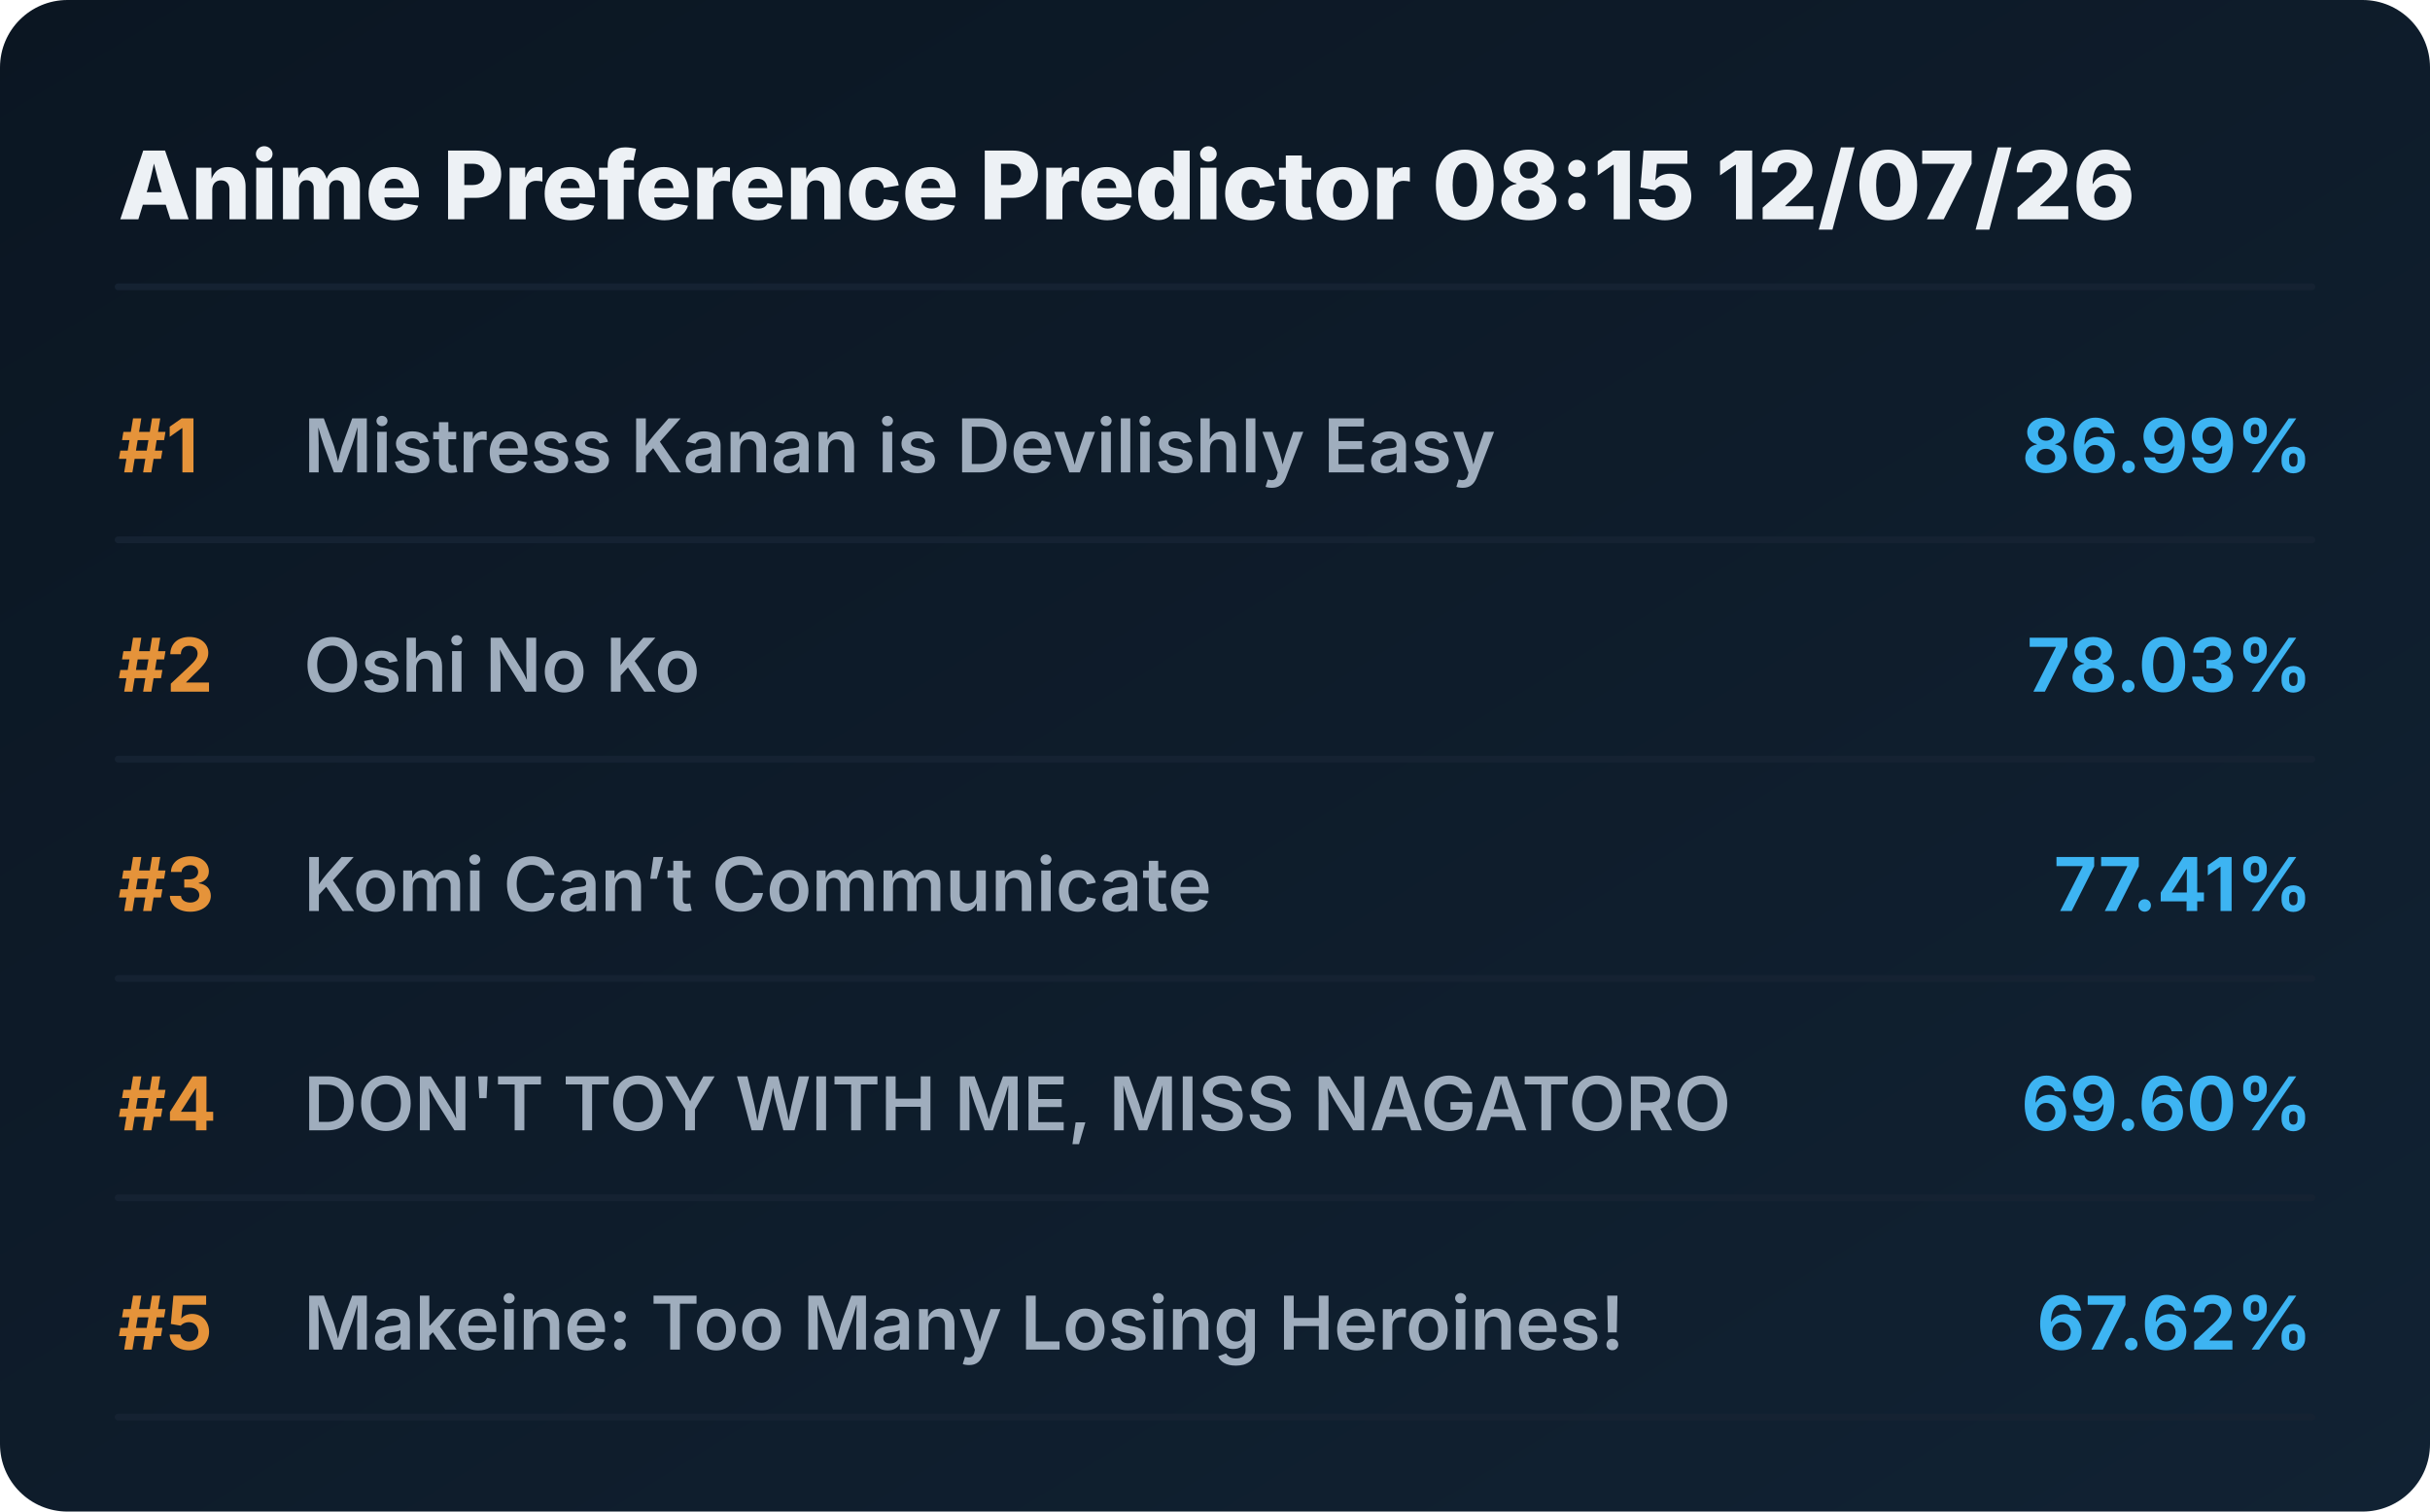
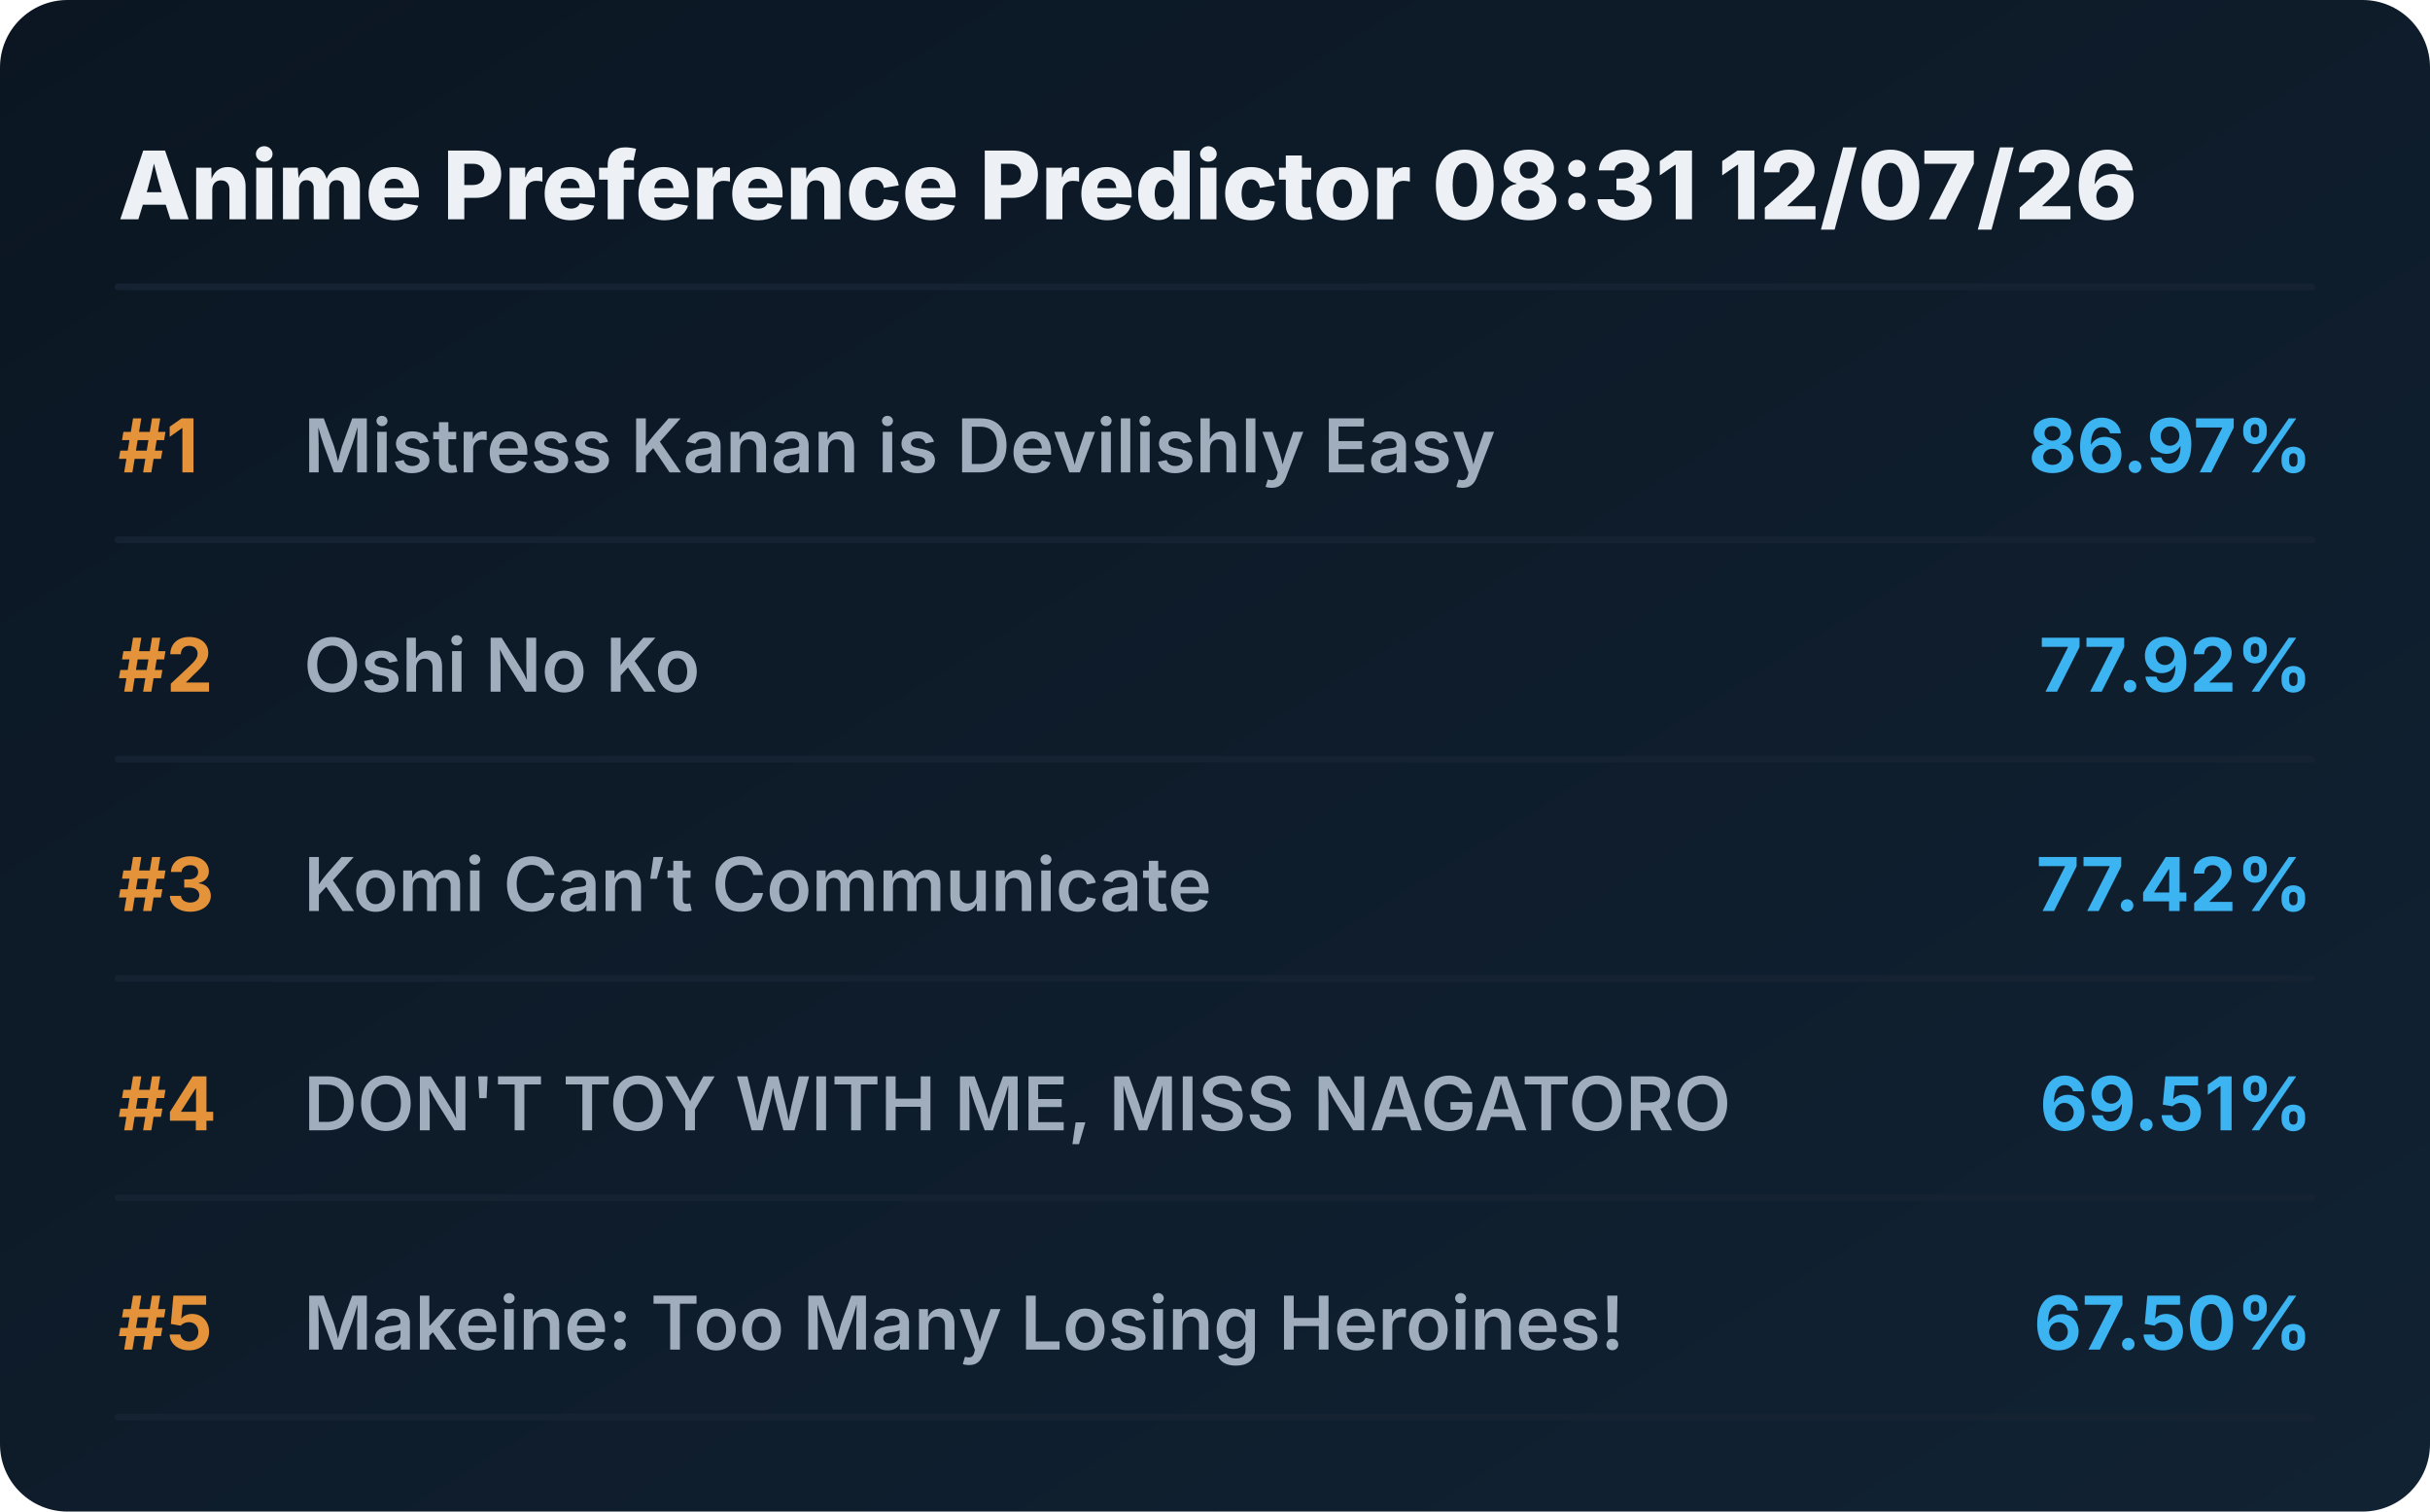
<svg xmlns="http://www.w3.org/2000/svg" viewBox="0 0 720 448" preserveAspectRatio="xMidYMid meet" style="width: 100%; height: auto; max-width: 720px;">
  <defs>
    <linearGradient id="boxGrad" x1="0%" y1="0%" x2="100%" y2="100%">
      <stop offset="0%" stop-color="#0b1622" />
      <stop offset="100%" stop-color="#112233" />
    </linearGradient>
    <clipPath id="titleClip">
      <rect x="90" y="0" width="510" height="100%" />
    </clipPath>
  </defs>
  <style>
    .bg { fill: url(#boxGrad); rx: 20px; }
    .header { font-family: 'Overpass', 'Inter', system-ui, sans-serif; font-weight: 800; font-size: 28px; fill: #edf1f5; }
    .rank { font-family: 'Overpass', 'Inter', system-ui, sans-serif; font-weight: 700; font-size: 22px; fill: #e5933a; }
    .title { font-family: 'Overpass', 'Inter', system-ui, sans-serif; font-weight: 600; font-size: 22px; fill: #9fadbd; }
    .score { font-family: 'Overpass', 'Inter', system-ui, sans-serif; font-weight: 700; font-size: 22px; fill: #3db4f2; }
    .line { stroke: #152232; stroke-width: 2; stroke-linecap: round; }
  </style>
  <rect class="bg" width="720" height="448" />
-   <text x="35" y="65" class="header">Anime Preference Predictor 08:15 12/07/26</text>
+   <text x="35" y="65" class="header">Anime Preference Predictor 08:31 12/07/26</text>
  <line x1="35" y1="85" x2="685" y2="85" class="line" />
  <g transform="translate(0, 0)">
    <text x="35" y="140" class="rank">#1</text>
    <text x="90" y="140" class="title">Mistress Kanan is Devilishly Easy</text>
-     <text x="685" y="140" class="score" text-anchor="end">86.99%</text>
+     <text x="685" y="140" class="score" text-anchor="end">86.97%</text>
    <line x1="35" y1="160" x2="685" y2="160" class="line" />
  </g>
  <g transform="translate(0, 65)">
    <text x="35" y="140" class="rank">#2</text>
    <text x="90" y="140" class="title">Oshi No Ko</text>
-     <text x="685" y="140" class="score" text-anchor="end">78.03%</text>
+     <text x="685" y="140" class="score" text-anchor="end">77.92%</text>
    <line x1="35" y1="160" x2="685" y2="160" class="line" />
  </g>
  <g transform="translate(0, 130)">
    <text x="35" y="140" class="rank">#3</text>
    <text x="90" y="140" class="title">Komi Can’t Communicate</text>
-     <text x="685" y="140" class="score" text-anchor="end">77.41%</text>
+     <text x="685" y="140" class="score" text-anchor="end">77.42%</text>
    <line x1="35" y1="160" x2="685" y2="160" class="line" />
  </g>
  <g transform="translate(0, 195)">
    <text x="35" y="140" class="rank">#4</text>
    <text x="90" y="140" class="title">DON'T TOY WITH ME, MISS NAGATORO</text>
-     <text x="685" y="140" class="score" text-anchor="end">69.60%</text>
+     <text x="685" y="140" class="score" text-anchor="end">69.51%</text>
    <line x1="35" y1="160" x2="685" y2="160" class="line" />
  </g>
  <g transform="translate(0, 260)">
    <text x="35" y="140" class="rank">#5</text>
    <text x="90" y="140" class="title">Makeine: Too Many Losing Heroines!</text>
-     <text x="685" y="140" class="score" text-anchor="end">67.62%</text>
+     <text x="685" y="140" class="score" text-anchor="end">67.50%</text>
    <line x1="35" y1="160" x2="685" y2="160" class="line" />
  </g>
</svg>
